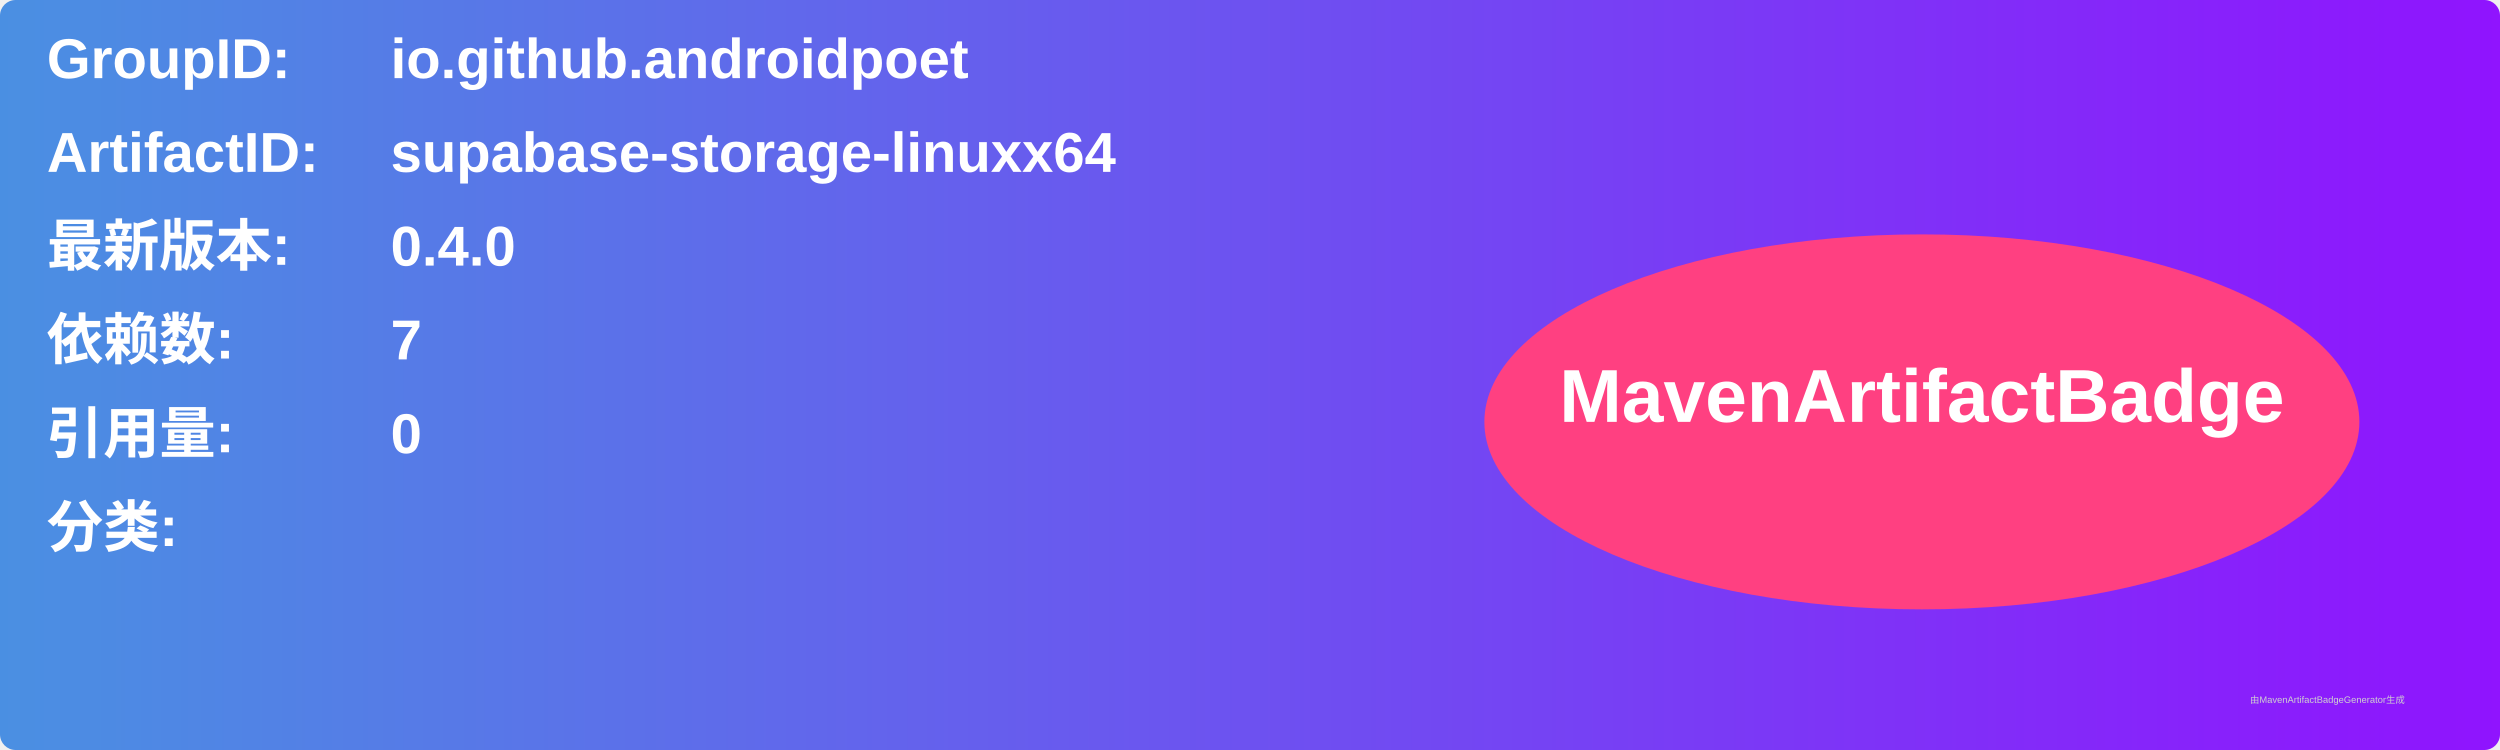
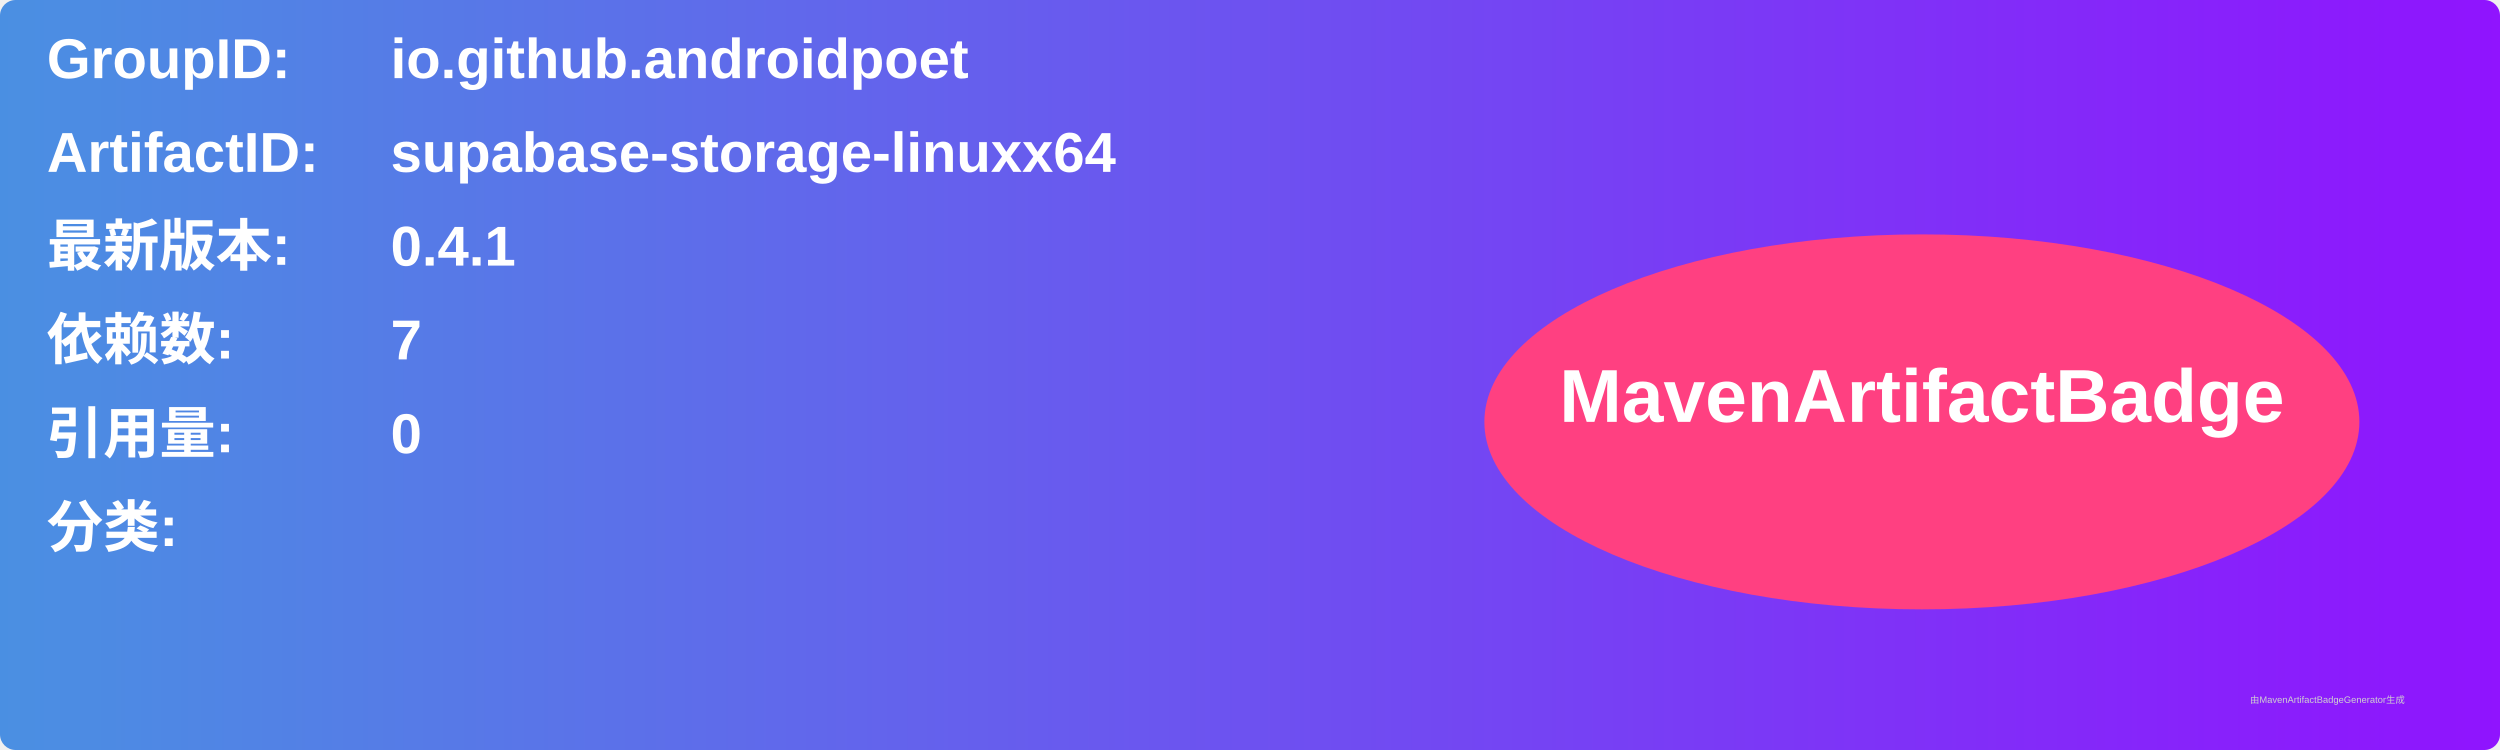
<svg xmlns="http://www.w3.org/2000/svg" width="800" height="240" viewBox="0 0 800 240">
  <linearGradient id="grad" x1="0%" y1="0%" x2="100%" y2="0%">
    <stop offset="0%" stop-color="#4a90e2" />
    <stop offset="100%" stop-color="#9013fe" />
  </linearGradient>
  <rect width="100%" height="100%" rx="5" ry="5" fill="url(#grad)" />
  <g transform="translate(15, 15)">
    <text x="0" y="10" font-family="Arial" font-size="18" fill="white" font-weight="bold" width="260">GroupID:</text>
    <text x="110" y="10" font-family="Arial" font-size="18" fill="white" font-weight="bold" width="460">io.github.androidpoet</text>
    <text x="0" y="40" font-family="Arial" font-size="18" fill="white" font-weight="bold" width="260">ArtifactID:</text>
    <text x="110" y="40" font-family="Arial" font-size="18" fill="white" font-weight="bold" width="460">supabase-storage-linuxx64</text>
    <text x="0" y="70" font-family="Arial" font-size="18" fill="white" font-weight="bold">最新版本:</text>
    <text x="110" y="70" font-family="Arial" font-size="18" fill="white" font-weight="bold">
-       <tspan font-weight="bold">0.4.0</tspan>
+       <tspan font-weight="bold">0.4.1</tspan>
    </text>
    <text x="0" y="100" font-family="Arial" font-size="18" fill="white" font-weight="bold">依赖数: </text>
    <text x="110" y="100" font-family="Arial" font-size="18" fill="white">
      <tspan font-weight="bold">7</tspan>
    </text>
    <text x="0" y="130" font-family="Arial" font-size="18" fill="white" font-weight="bold">引用量: </text>
    <text x="110" y="130" font-family="Arial" font-size="18" fill="white">
      <tspan font-weight="bold">0</tspan>
    </text>
    <text x="0" y="160" font-family="Arial" font-size="18" fill="white" font-weight="bold">分类:</text>
    <text x="10" y="190" font-family="Arial" font-size="10" fill="white">
      <tspan font-weight="bold" />
    </text>
    <ellipse cx="600" cy="120" rx="140" ry="60" fill="#ff4081" />
    <text x="600" y="120" text-anchor="middle" font-family="Arial" font-size="24" fill="white" font-weight="bold">MavenArtifactBadge</text>
  </g>
  <text x="720" y="225" font-family="Arial" font-size="3" fill="#d0d0d0">由MavenArtifactBadgeGenerator生成</text>
</svg>
